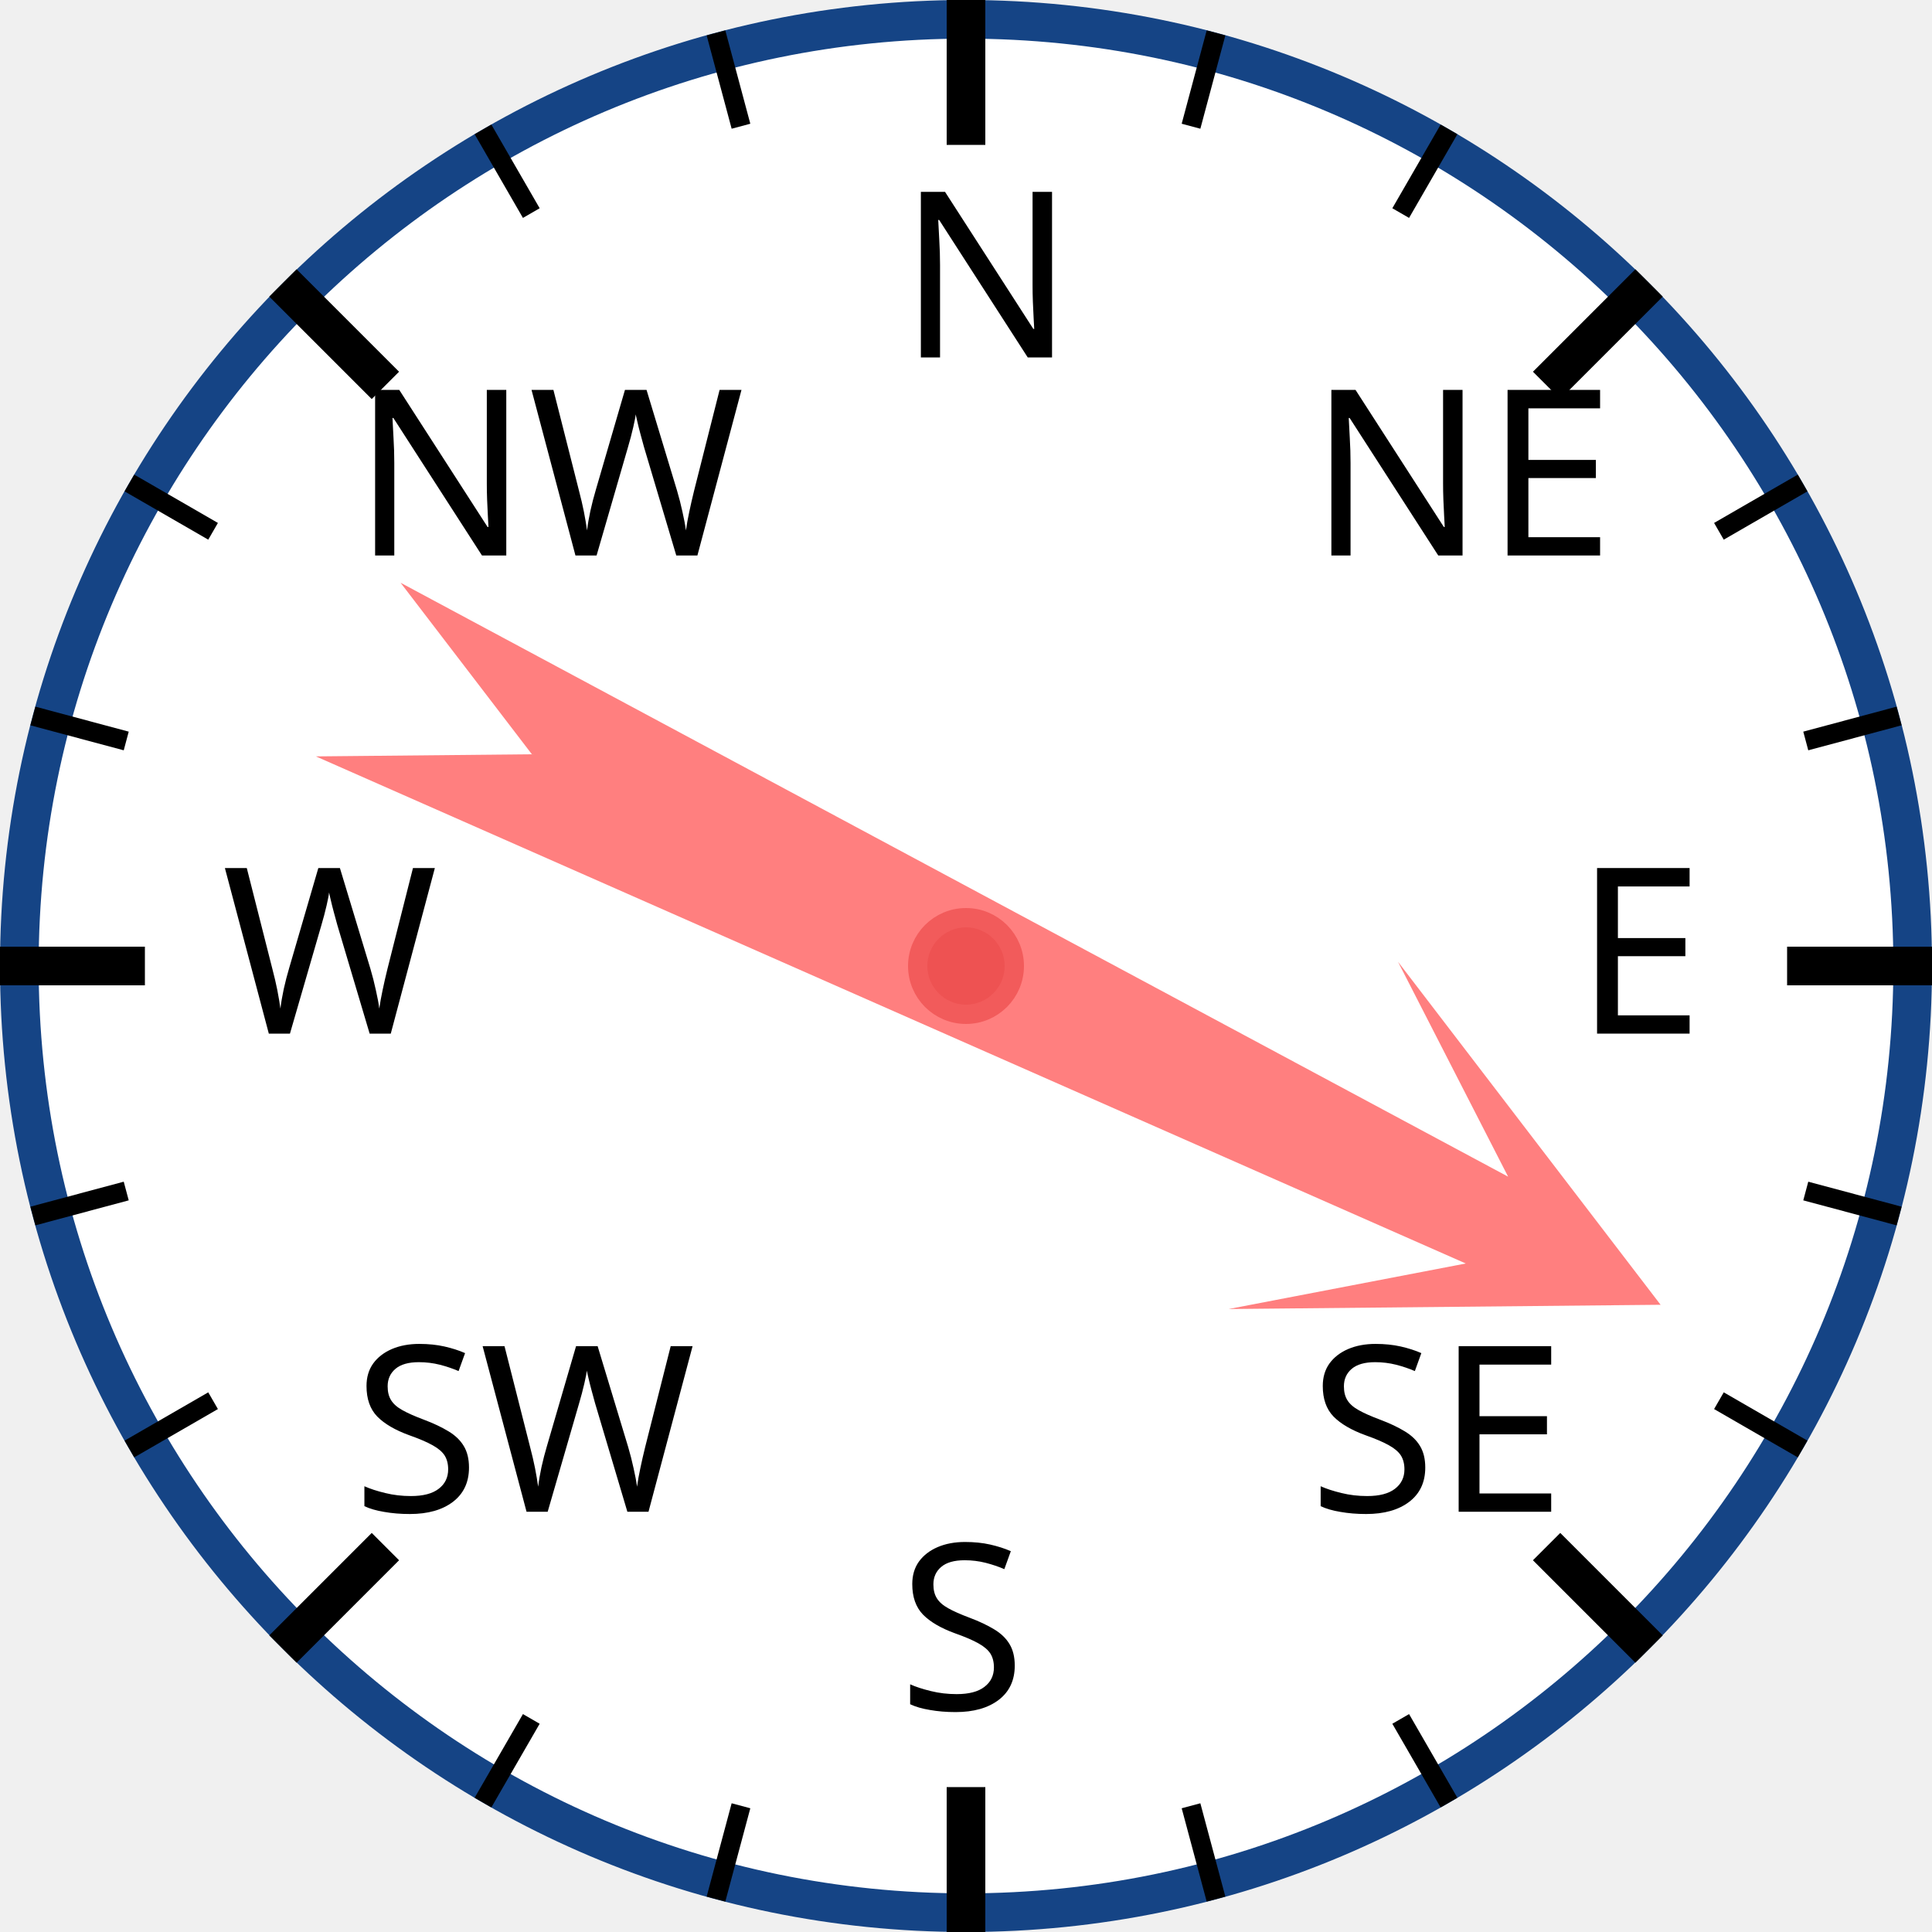
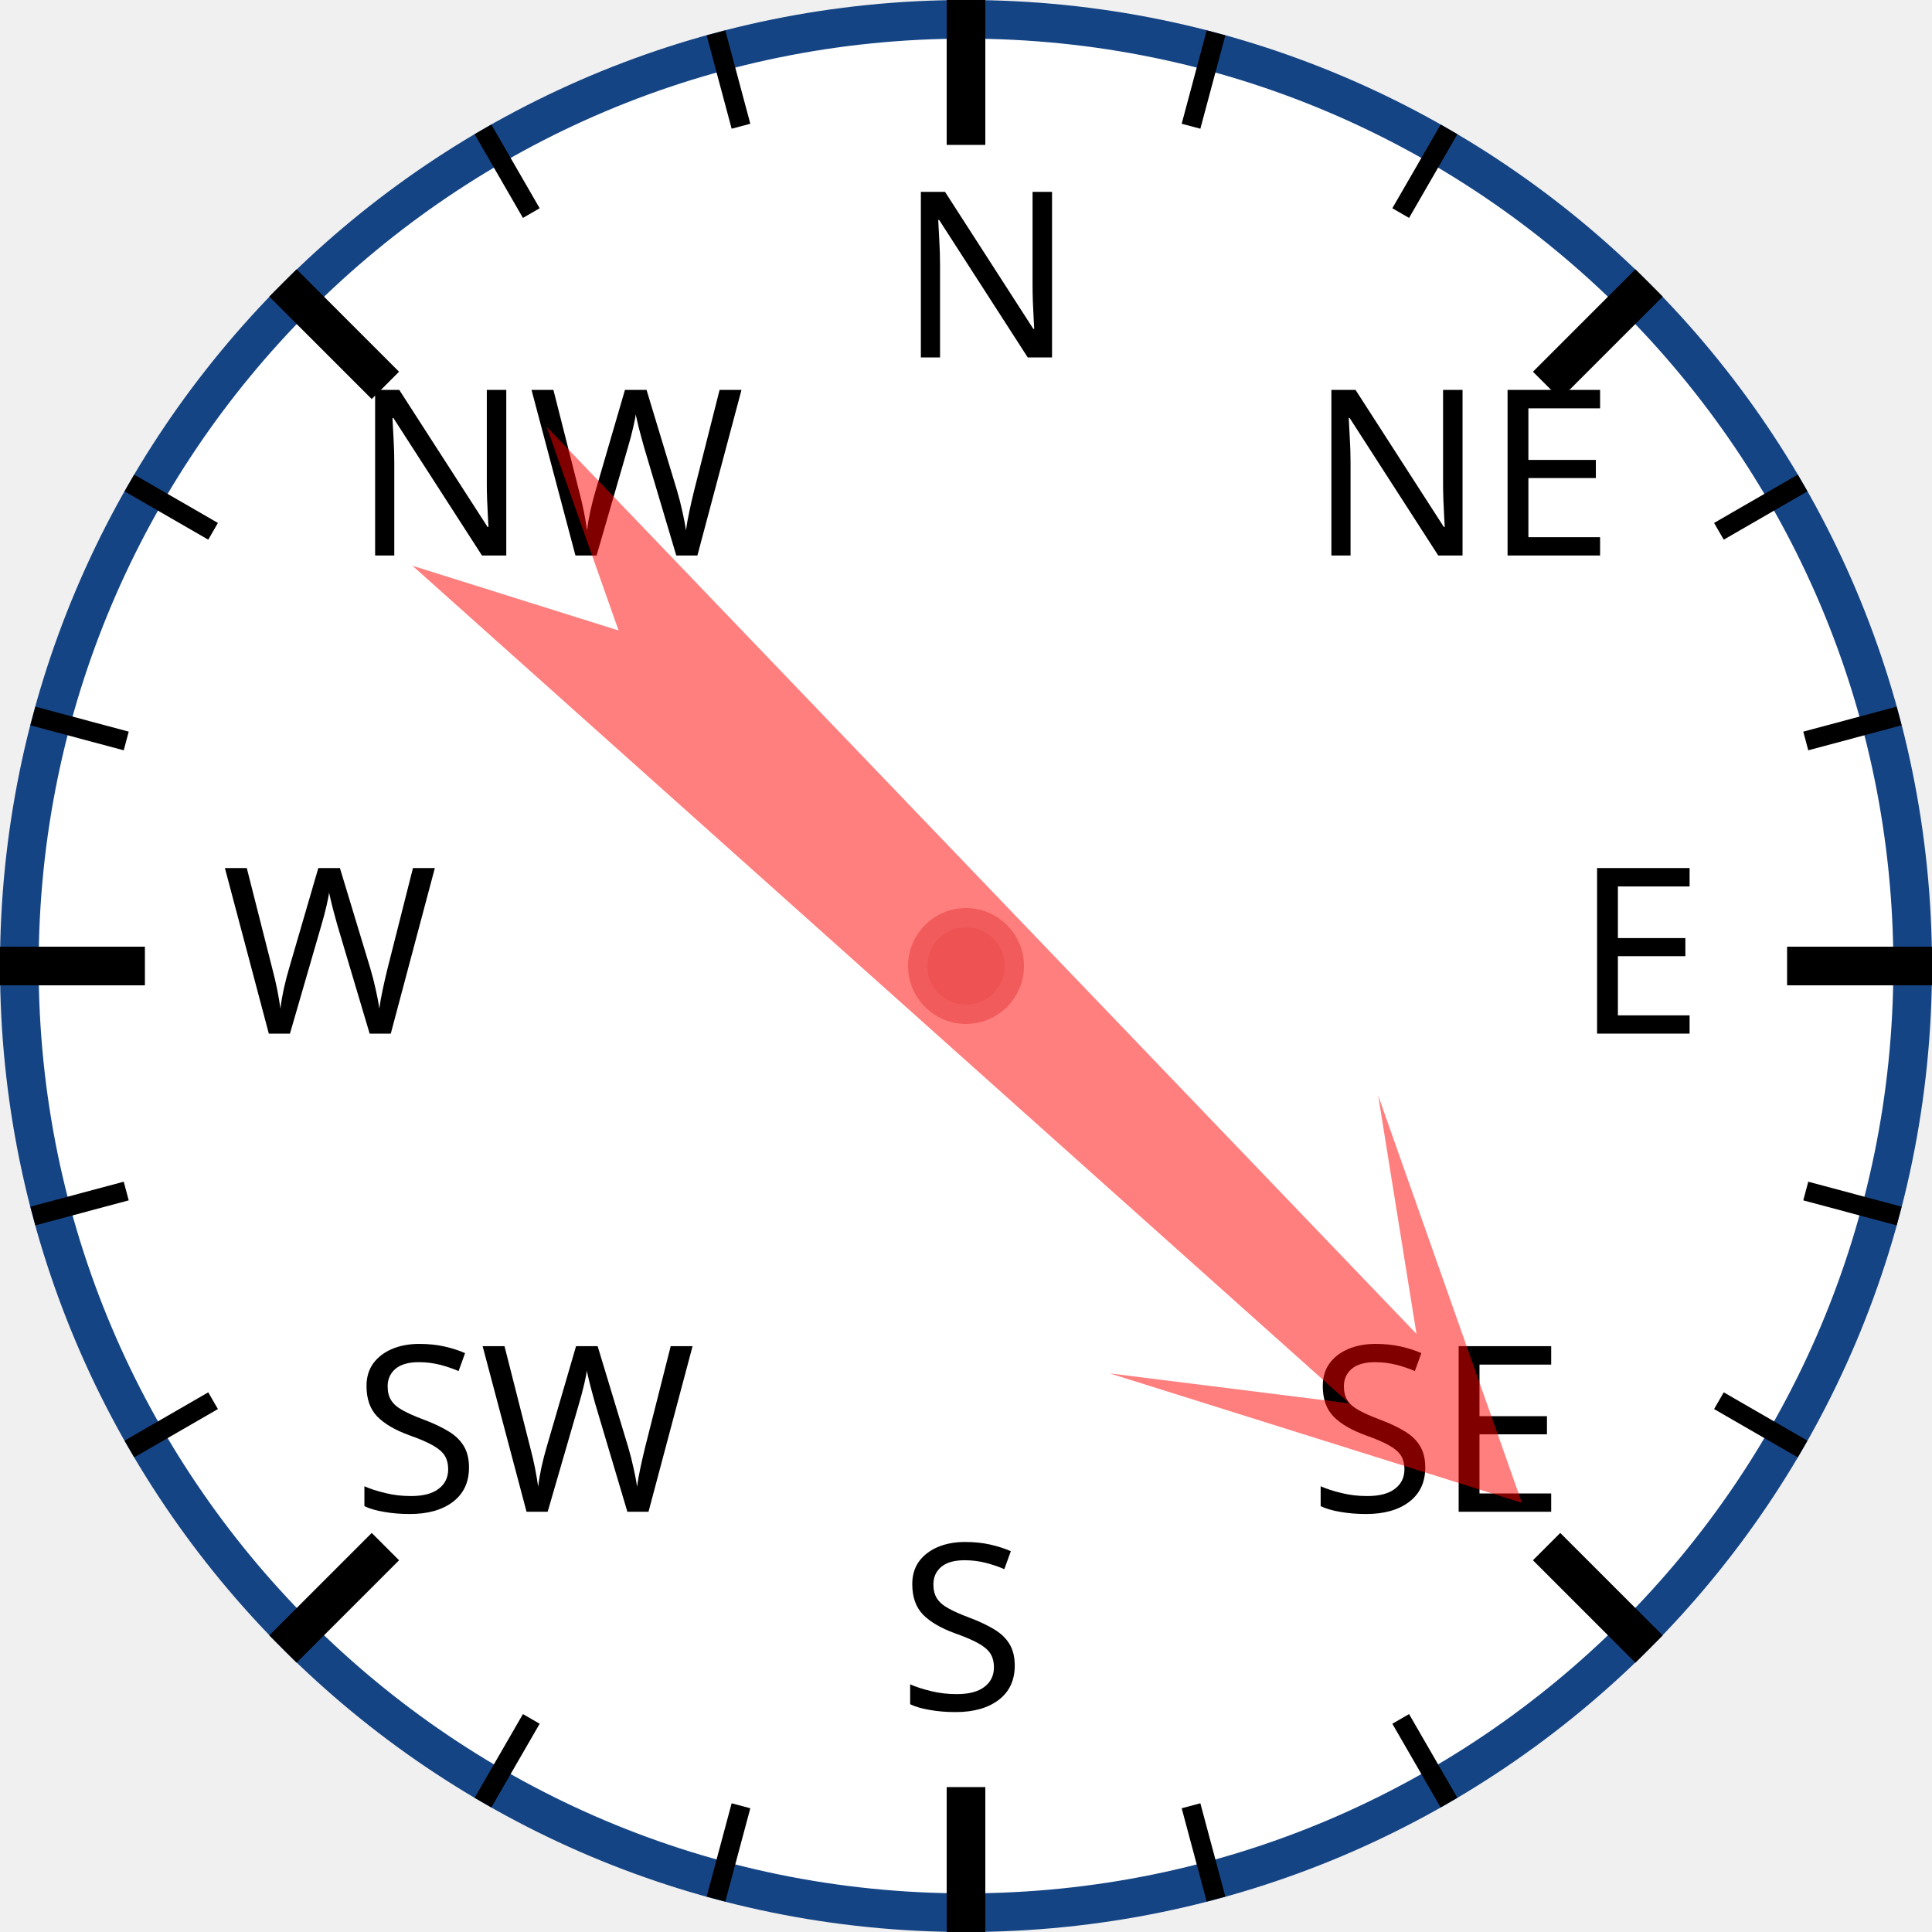
<svg xmlns="http://www.w3.org/2000/svg" width="120px" height="120px" viewBox="0 0 200 200">
  <circle cx="100" cy="100" r="98" style="fill: white; stroke: #154485; stroke-width: 4;" />
  <text x="93.0" y="37.0" style="font-family: sans-serif; font-size: 18pt;">N</text>
  <line x1="100.0" y1="0.0" x2="100.0" y2="15.0" style="stroke: black; stroke-width: 4;" />
  <line x1="74.118" y1="3.407" x2="76.706" y2="13.067" style="stroke: black; stroke-width: 2;" />
  <line x1="50" y1="13.397" x2="55" y2="22.058" style="stroke: black; stroke-width: 2;" />
  <text x="36.503" y="57.503" style="font-family: sans-serif; font-size: 18pt;">NW</text>
  <line x1="29.289" y1="29.289" x2="39.896" y2="39.896" style="stroke: black; stroke-width: 4;" />
  <line x1="13.397" y1="50" x2="22.058" y2="55" style="stroke: black; stroke-width: 2;" />
  <line x1="3.407" y1="74.118" x2="13.067" y2="76.706" style="stroke: black; stroke-width: 2;" />
  <text x="23.0" y="107.0" style="font-family: sans-serif; font-size: 18pt;">W</text>
  <line x1="0.0" y1="100.0" x2="15.0" y2="100.0" style="stroke: black; stroke-width: 4;" />
  <line x1="3.407" y1="125.882" x2="13.067" y2="123.294" style="stroke: black; stroke-width: 2;" />
  <line x1="13.397" y1="150" x2="22.058" y2="145" style="stroke: black; stroke-width: 2;" />
  <text x="36.503" y="156.497" style="font-family: sans-serif; font-size: 18pt;">SW</text>
  <line x1="29.289" y1="170.711" x2="39.896" y2="160.104" style="stroke: black; stroke-width: 4;" />
  <line x1="50" y1="186.603" x2="55" y2="177.942" style="stroke: black; stroke-width: 2;" />
  <line x1="74.118" y1="196.593" x2="76.706" y2="186.933" style="stroke: black; stroke-width: 2;" />
  <text x="93" y="177.0" style="font-family: sans-serif; font-size: 18pt;">S</text>
  <line x1="100" y1="200.0" x2="100" y2="185.0" style="stroke: black; stroke-width: 4;" />
  <line x1="125.882" y1="196.593" x2="123.294" y2="186.933" style="stroke: black; stroke-width: 2;" />
  <line x1="150.0" y1="186.603" x2="145.0" y2="177.942" style="stroke: black; stroke-width: 2;" />
  <text x="135.497" y="156.497" style="font-family: sans-serif; font-size: 18pt;">SE</text>
  <line x1="170.711" y1="170.711" x2="160.104" y2="160.104" style="stroke: black; stroke-width: 4;" />
  <line x1="186.603" y1="150" x2="177.942" y2="145" style="stroke: black; stroke-width: 2;" />
  <line x1="196.593" y1="125.882" x2="186.933" y2="123.294" style="stroke: black; stroke-width: 2;" />
  <text x="163.0" y="107" style="font-family: sans-serif; font-size: 18pt;">E</text>
  <line x1="200.0" y1="100" x2="185.0" y2="100" style="stroke: black; stroke-width: 4;" />
  <line x1="196.593" y1="74.118" x2="186.933" y2="76.706" style="stroke: black; stroke-width: 2;" />
  <line x1="186.603" y1="50" x2="177.942" y2="55" style="stroke: black; stroke-width: 2;" />
  <text x="135.497" y="57.503" style="font-family: sans-serif; font-size: 18pt;">NE</text>
  <line x1="170.711" y1="29.289" x2="160.104" y2="39.896" style="stroke: black; stroke-width: 4;" />
  <line x1="150" y1="13.397" x2="145" y2="22.058" style="stroke: black; stroke-width: 2;" />
  <line x1="125.882" y1="3.407" x2="123.294" y2="13.067" style="stroke: black; stroke-width: 2;" />
-   <polygon points="100 20 120 60 105 40 110 170 100 150 90 170 95 40 80 60" style="fill: red; fill-opacity: 0.5;" transform="rotate(116,100,100)" />
+   <polygon points="100 20 120 60 105 40 110 170 100 150 90 170 95 40 80 60" style="fill: red; fill-opacity: 0.5;" transform="rotate(134,100,100)" />
  <circle cx="100" cy="100" r="5" style="fill: #EE5252; stroke: #F25B5B; stroke-width: 2;" />
</svg>
